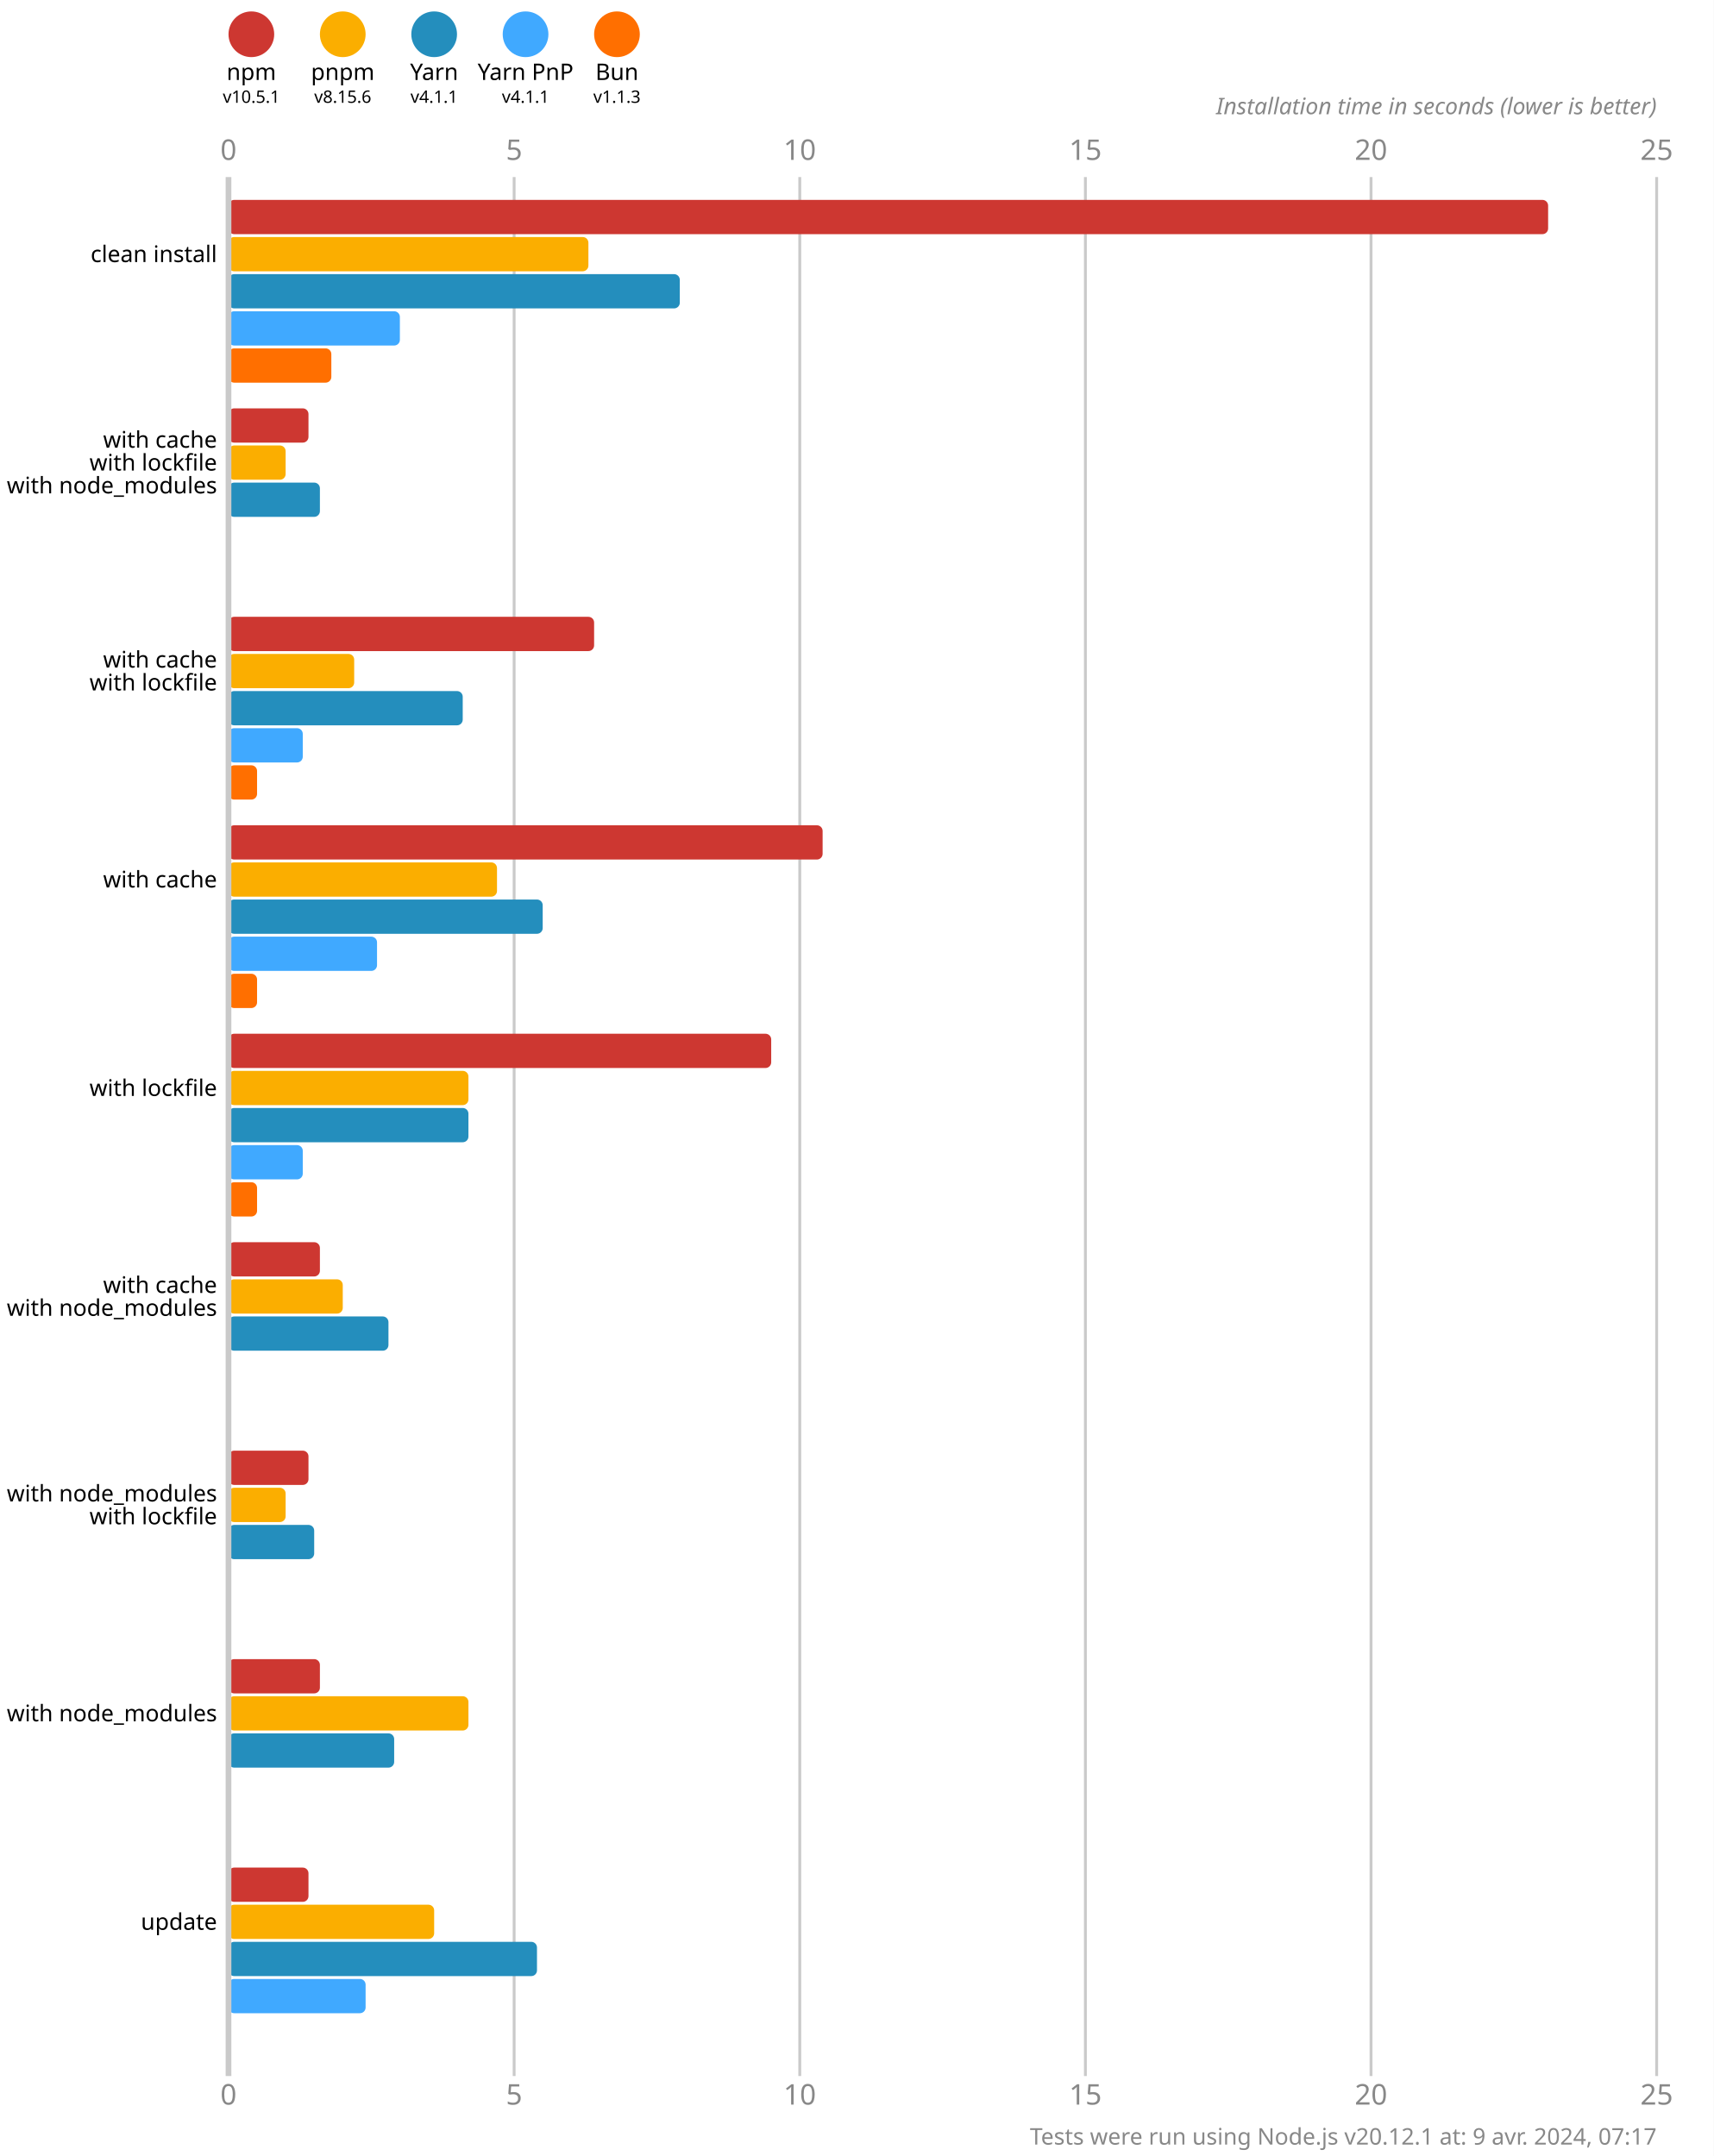
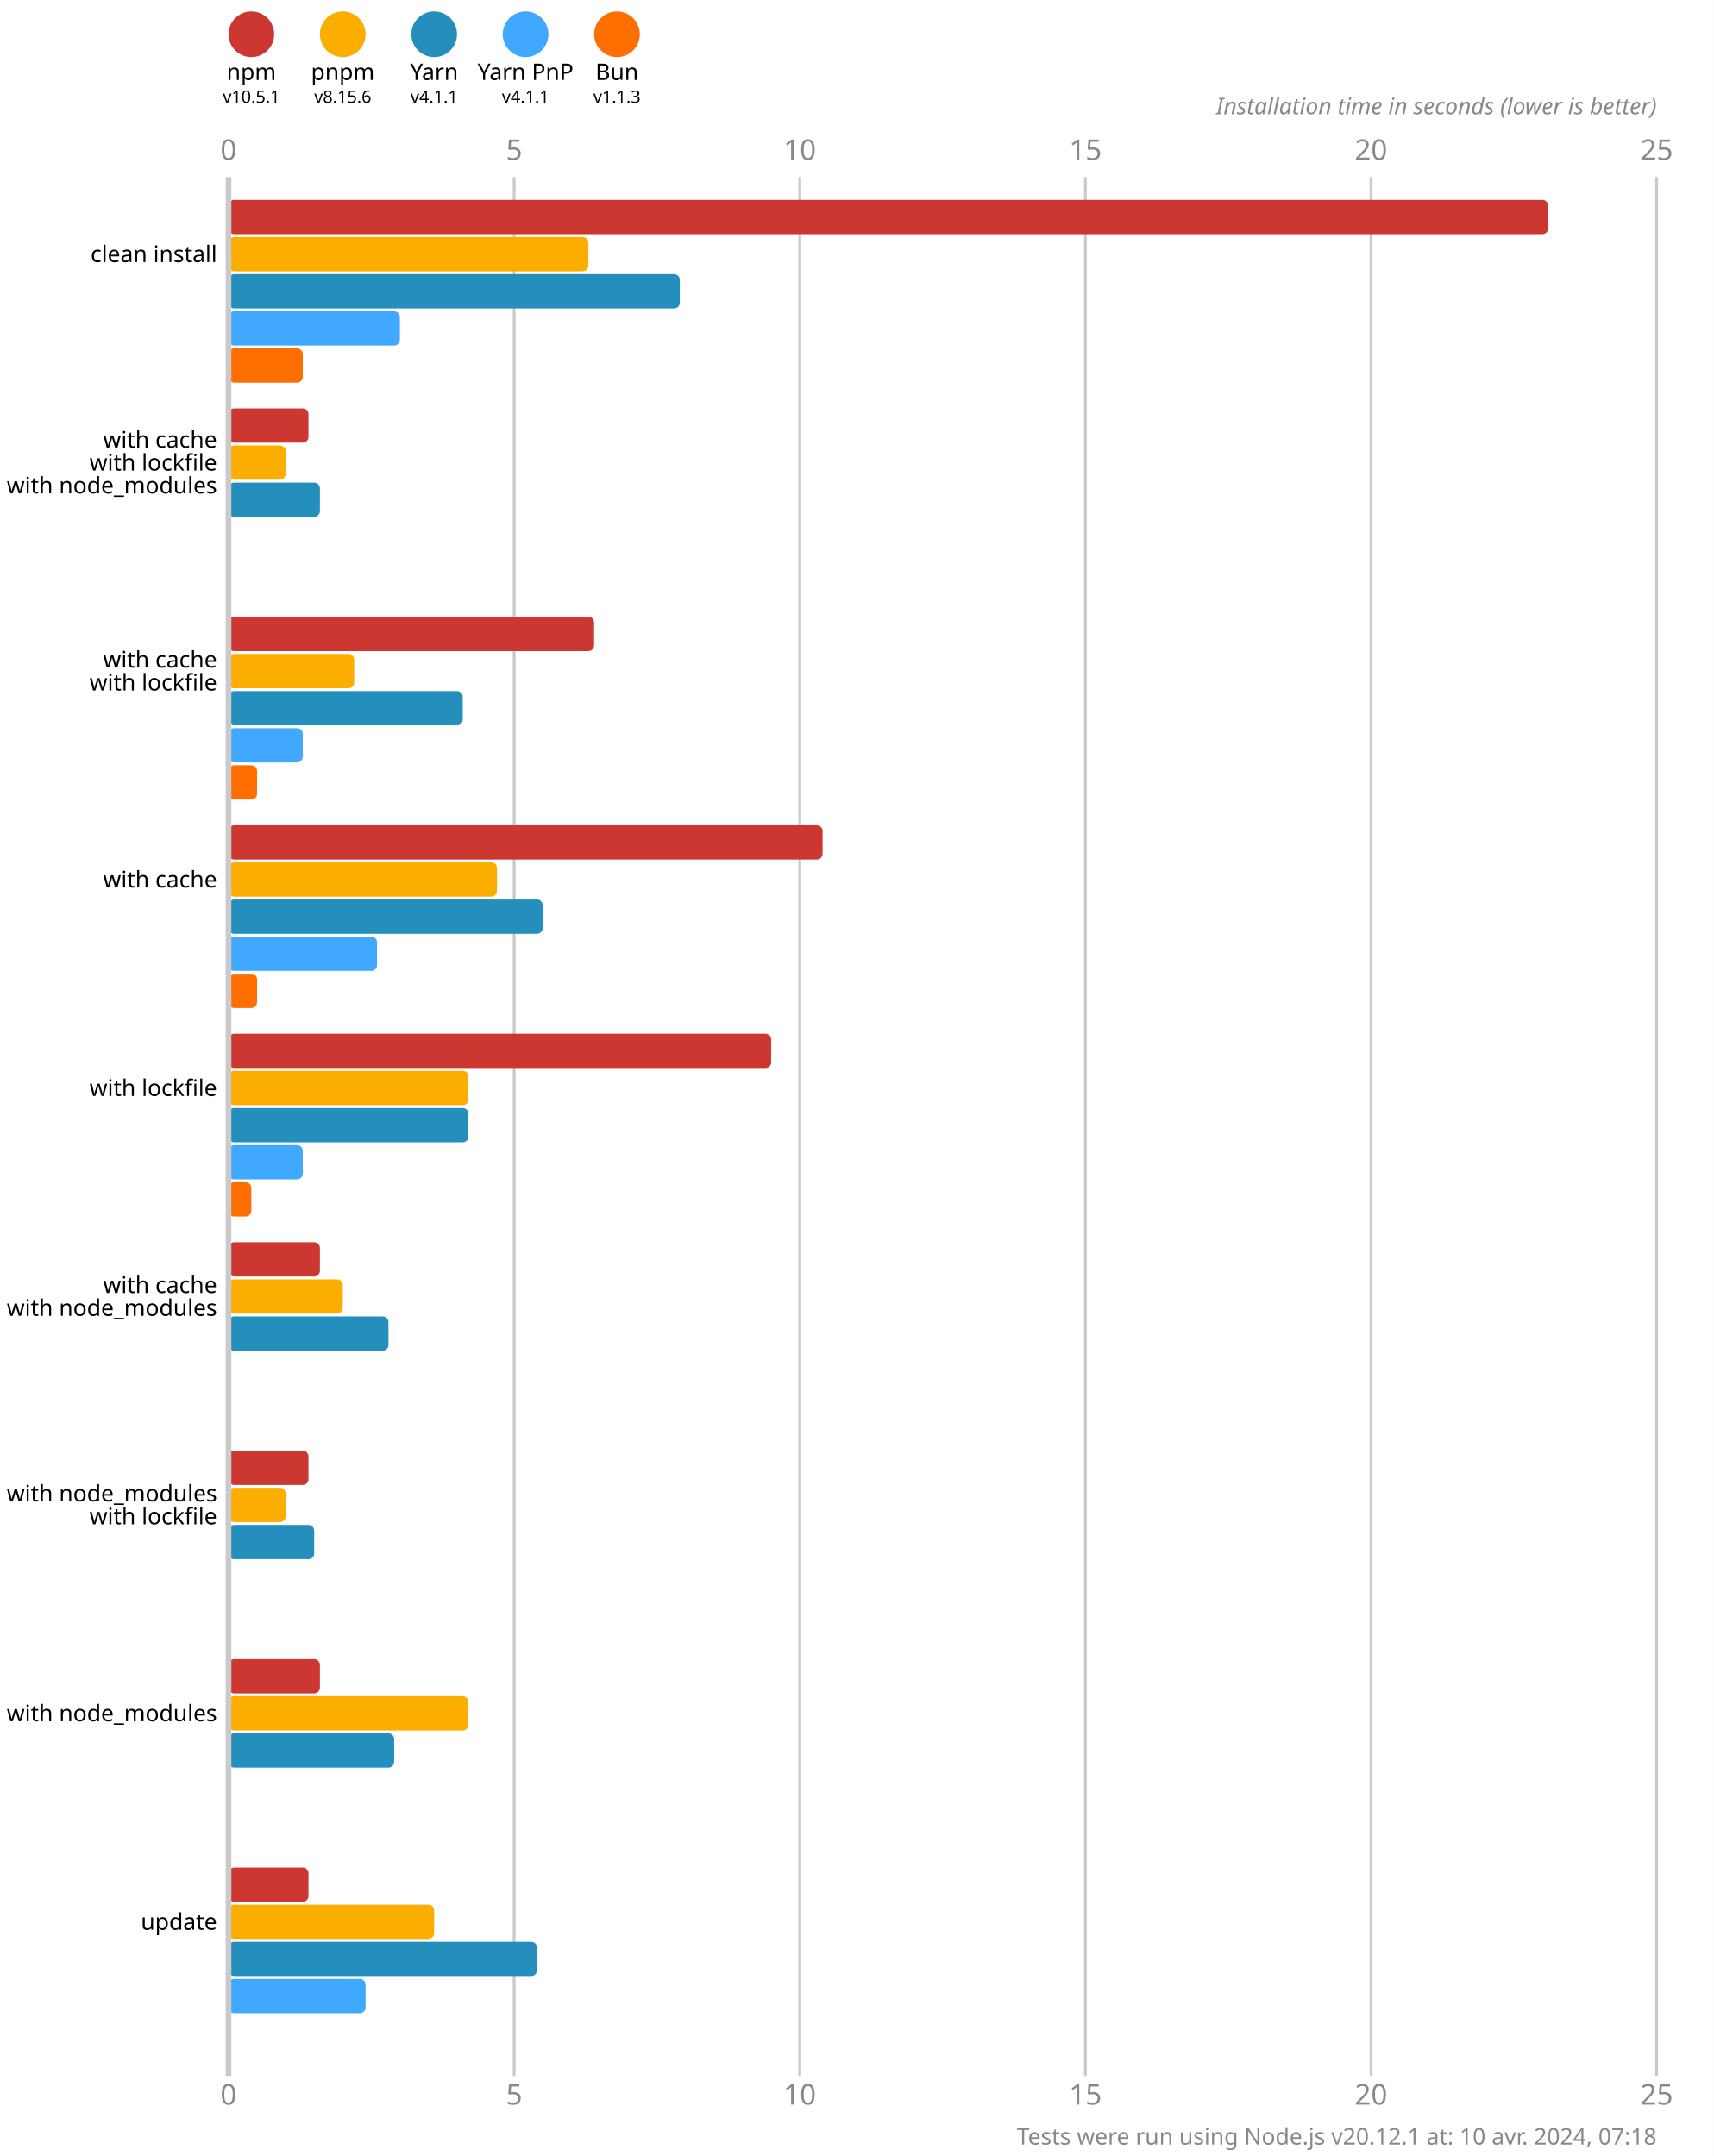
<svg xmlns="http://www.w3.org/2000/svg" version="1.1" viewBox="0 0 300 377.5">
  <style>
    .font { font-family: sans-serif; }
    .s3 { font-size: 3px; }
    .s4 { font-size: 4px; }
    .s5 { font-size: 5px; }
    .line { stroke: #cacaca; }
    .width { stroke-width: 0.5; }
    .text { fill: #888; }
  </style>
  <rect x="0" y="0" width="300" height="377.5" fill="#fff" />
  <circle cx="44" cy="6" r="4" fill="#cd3731" />
  <text x="44" y="14" class="font s4" text-anchor="middle">npm</text>
  <text x="44" y="18" class="font s3" text-anchor="middle">v10.5.1</text>
  <circle cx="60" cy="6" r="4" fill="#fbae00" />
  <text x="60" y="14" class="font s4" text-anchor="middle">pnpm</text>
  <text x="60" y="18" class="font s3" text-anchor="middle">v8.15.6</text>
  <circle cx="76" cy="6" r="4" fill="#248ebd" />
  <text x="76" y="14" class="font s4" text-anchor="middle">Yarn</text>
  <text x="76" y="18" class="font s3" text-anchor="middle">v4.1.1</text>
  <circle cx="92" cy="6" r="4" fill="#40a9ff" />
  <text x="92" y="14" class="font s4" text-anchor="middle">Yarn PnP</text>
  <text x="92" y="18" class="font s3" text-anchor="middle">v4.1.1</text>
  <circle cx="108" cy="6" r="4" fill="#ff6f00" />
  <text x="108" y="14" class="font s4" text-anchor="middle">Bun</text>
  <text x="108" y="18" class="font s3" text-anchor="middle">v1.1.3</text>
  <text x="40" y="28" class="font s5 text" text-anchor="middle">0</text>
  <text x="40" y="368.5" class="font s5 text" text-anchor="middle">0</text>
  <line x1="90" y1="31" x2="90" y2="363.5" class="line width" />
  <text x="90" y="28" class="font s5 text" text-anchor="middle">5</text>
  <text x="90" y="368.5" class="font s5 text" text-anchor="middle">5</text>
  <line x1="140" y1="31" x2="140" y2="363.5" class="line width" />
  <text x="140" y="28" class="font s5 text" text-anchor="middle">10</text>
  <text x="140" y="368.5" class="font s5 text" text-anchor="middle">10</text>
  <line x1="190" y1="31" x2="190" y2="363.5" class="line width" />
  <text x="190" y="28" class="font s5 text" text-anchor="middle">15</text>
  <text x="190" y="368.5" class="font s5 text" text-anchor="middle">15</text>
  <line x1="240" y1="31" x2="240" y2="363.5" class="line width" />
  <text x="240" y="28" class="font s5 text" text-anchor="middle">20</text>
  <text x="240" y="368.5" class="font s5 text" text-anchor="middle">20</text>
  <line x1="290" y1="31" x2="290" y2="363.5" class="line width" />
  <text x="290" y="28" class="font s5 text" text-anchor="middle">25</text>
  <text x="290" y="368.5" class="font s5 text" text-anchor="middle">25</text>
  <text x="290" y="20" class="font s4 text" font-style="italic" text-anchor="end">Installation time in seconds (lower is better)</text>
  <rect x="40" y="35" width="231" height="6" fill="#cd3731" rx="1" ry="1" />
  <rect x="40" y="41.5" width="63" height="6" fill="#fbae00" rx="1" ry="1" />
  <rect x="40" y="48" width="79" height="6" fill="#248ebd" rx="1" ry="1" />
  <rect x="40" y="54.5" width="30" height="6" fill="#40a9ff" rx="1" ry="1" />
-   <rect x="40" y="61" width="18" height="6" fill="#ff6f00" rx="1" ry="1" />
+   <rect x="40" y="61" width="13" height="6" fill="#ff6f00" rx="1" ry="1" />
  <rect x="40" y="71.5" width="14" height="6" fill="#cd3731" rx="1" ry="1" />
  <rect x="40" y="78" width="10" height="6" fill="#fbae00" rx="1" ry="1" />
  <rect x="40" y="84.5" width="16" height="6" fill="#248ebd" rx="1" ry="1" />
  <rect x="40" y="91" width="0" height="6" fill="#40a9ff" rx="1" ry="1" />
  <rect x="40" y="97.5" width="0" height="6" fill="#ff6f00" rx="1" ry="1" />
  <rect x="40" y="108" width="64" height="6" fill="#cd3731" rx="1" ry="1" />
  <rect x="40" y="114.5" width="22" height="6" fill="#fbae00" rx="1" ry="1" />
  <rect x="40" y="121" width="41" height="6" fill="#248ebd" rx="1" ry="1" />
  <rect x="40" y="127.5" width="13" height="6" fill="#40a9ff" rx="1" ry="1" />
  <rect x="40" y="134" width="5" height="6" fill="#ff6f00" rx="1" ry="1" />
  <rect x="40" y="144.5" width="104" height="6" fill="#cd3731" rx="1" ry="1" />
  <rect x="40" y="151" width="47" height="6" fill="#fbae00" rx="1" ry="1" />
  <rect x="40" y="157.5" width="55" height="6" fill="#248ebd" rx="1" ry="1" />
  <rect x="40" y="164" width="26" height="6" fill="#40a9ff" rx="1" ry="1" />
  <rect x="40" y="170.5" width="5" height="6" fill="#ff6f00" rx="1" ry="1" />
  <rect x="40" y="181" width="95" height="6" fill="#cd3731" rx="1" ry="1" />
  <rect x="40" y="187.5" width="42" height="6" fill="#fbae00" rx="1" ry="1" />
  <rect x="40" y="194" width="42" height="6" fill="#248ebd" rx="1" ry="1" />
  <rect x="40" y="200.5" width="13" height="6" fill="#40a9ff" rx="1" ry="1" />
-   <rect x="40" y="207" width="5" height="6" fill="#ff6f00" rx="1" ry="1" />
+   <rect x="40" y="207" width="4" height="6" fill="#ff6f00" rx="1" ry="1" />
  <rect x="40" y="217.5" width="16" height="6" fill="#cd3731" rx="1" ry="1" />
  <rect x="40" y="224" width="20" height="6" fill="#fbae00" rx="1" ry="1" />
  <rect x="40" y="230.5" width="28" height="6" fill="#248ebd" rx="1" ry="1" />
  <rect x="40" y="237" width="0" height="6" fill="#40a9ff" rx="1" ry="1" />
  <rect x="40" y="243.5" width="0" height="6" fill="#ff6f00" rx="1" ry="1" />
  <rect x="40" y="254" width="14" height="6" fill="#cd3731" rx="1" ry="1" />
  <rect x="40" y="260.5" width="10" height="6" fill="#fbae00" rx="1" ry="1" />
  <rect x="40" y="267" width="15" height="6" fill="#248ebd" rx="1" ry="1" />
  <rect x="40" y="273.5" width="0" height="6" fill="#40a9ff" rx="1" ry="1" />
  <rect x="40" y="280" width="0" height="6" fill="#ff6f00" rx="1" ry="1" />
  <rect x="40" y="290.5" width="16" height="6" fill="#cd3731" rx="1" ry="1" />
  <rect x="40" y="297" width="42" height="6" fill="#fbae00" rx="1" ry="1" />
  <rect x="40" y="303.5" width="29" height="6" fill="#248ebd" rx="1" ry="1" />
  <rect x="40" y="310" width="0" height="6" fill="#40a9ff" rx="1" ry="1" />
  <rect x="40" y="316.5" width="0" height="6" fill="#ff6f00" rx="1" ry="1" />
  <rect x="40" y="327" width="14" height="6" fill="#cd3731" rx="1" ry="1" />
  <rect x="40" y="333.5" width="36" height="6" fill="#fbae00" rx="1" ry="1" />
  <rect x="40" y="340" width="54" height="6" fill="#248ebd" rx="1" ry="1" />
  <rect x="40" y="346.5" width="24" height="6" fill="#40a9ff" rx="1" ry="1" />
  <rect x="40" y="353" width="0" height="6" fill="#ff6f00" rx="1" ry="1" />
  <line x1="40" y1="31" x2="40" y2="363.5" class="line" />
  <text x="38" y="44.5" class="font s4" dominant-baseline="middle" text-anchor="end">clean install</text>
  <text x="38" y="77" class="font s4" dominant-baseline="middle" text-anchor="end">with cache</text>
  <text x="38" y="81" class="font s4" dominant-baseline="middle" text-anchor="end">with lockfile</text>
  <text x="38" y="85" class="font s4" dominant-baseline="middle" text-anchor="end">with node_modules</text>
  <text x="38" y="115.5" class="font s4" dominant-baseline="middle" text-anchor="end">with cache</text>
  <text x="38" y="119.5" class="font s4" dominant-baseline="middle" text-anchor="end">with lockfile</text>
  <text x="38" y="154" class="font s4" dominant-baseline="middle" text-anchor="end">with cache</text>
  <text x="38" y="190.5" class="font s4" dominant-baseline="middle" text-anchor="end">with lockfile</text>
  <text x="38" y="225" class="font s4" dominant-baseline="middle" text-anchor="end">with cache</text>
  <text x="38" y="229" class="font s4" dominant-baseline="middle" text-anchor="end">with node_modules</text>
  <text x="38" y="261.5" class="font s4" dominant-baseline="middle" text-anchor="end">with node_modules</text>
  <text x="38" y="265.5" class="font s4" dominant-baseline="middle" text-anchor="end">with lockfile</text>
  <text x="38" y="300" class="font s4" dominant-baseline="middle" text-anchor="end">with node_modules</text>
  <text x="38" y="336.5" class="font s4" dominant-baseline="middle" text-anchor="end">update</text>
-   <text x="290" y="375.5" class="font s4 text" text-anchor="end">Tests were run using Node.js v20.12.1 at: 9 avr. 2024, 07:17</text>
+   <text x="290" y="375.5" class="font s4 text" text-anchor="end">Tests were run using Node.js v20.12.1 at: 10 avr. 2024, 07:18</text>
</svg>
